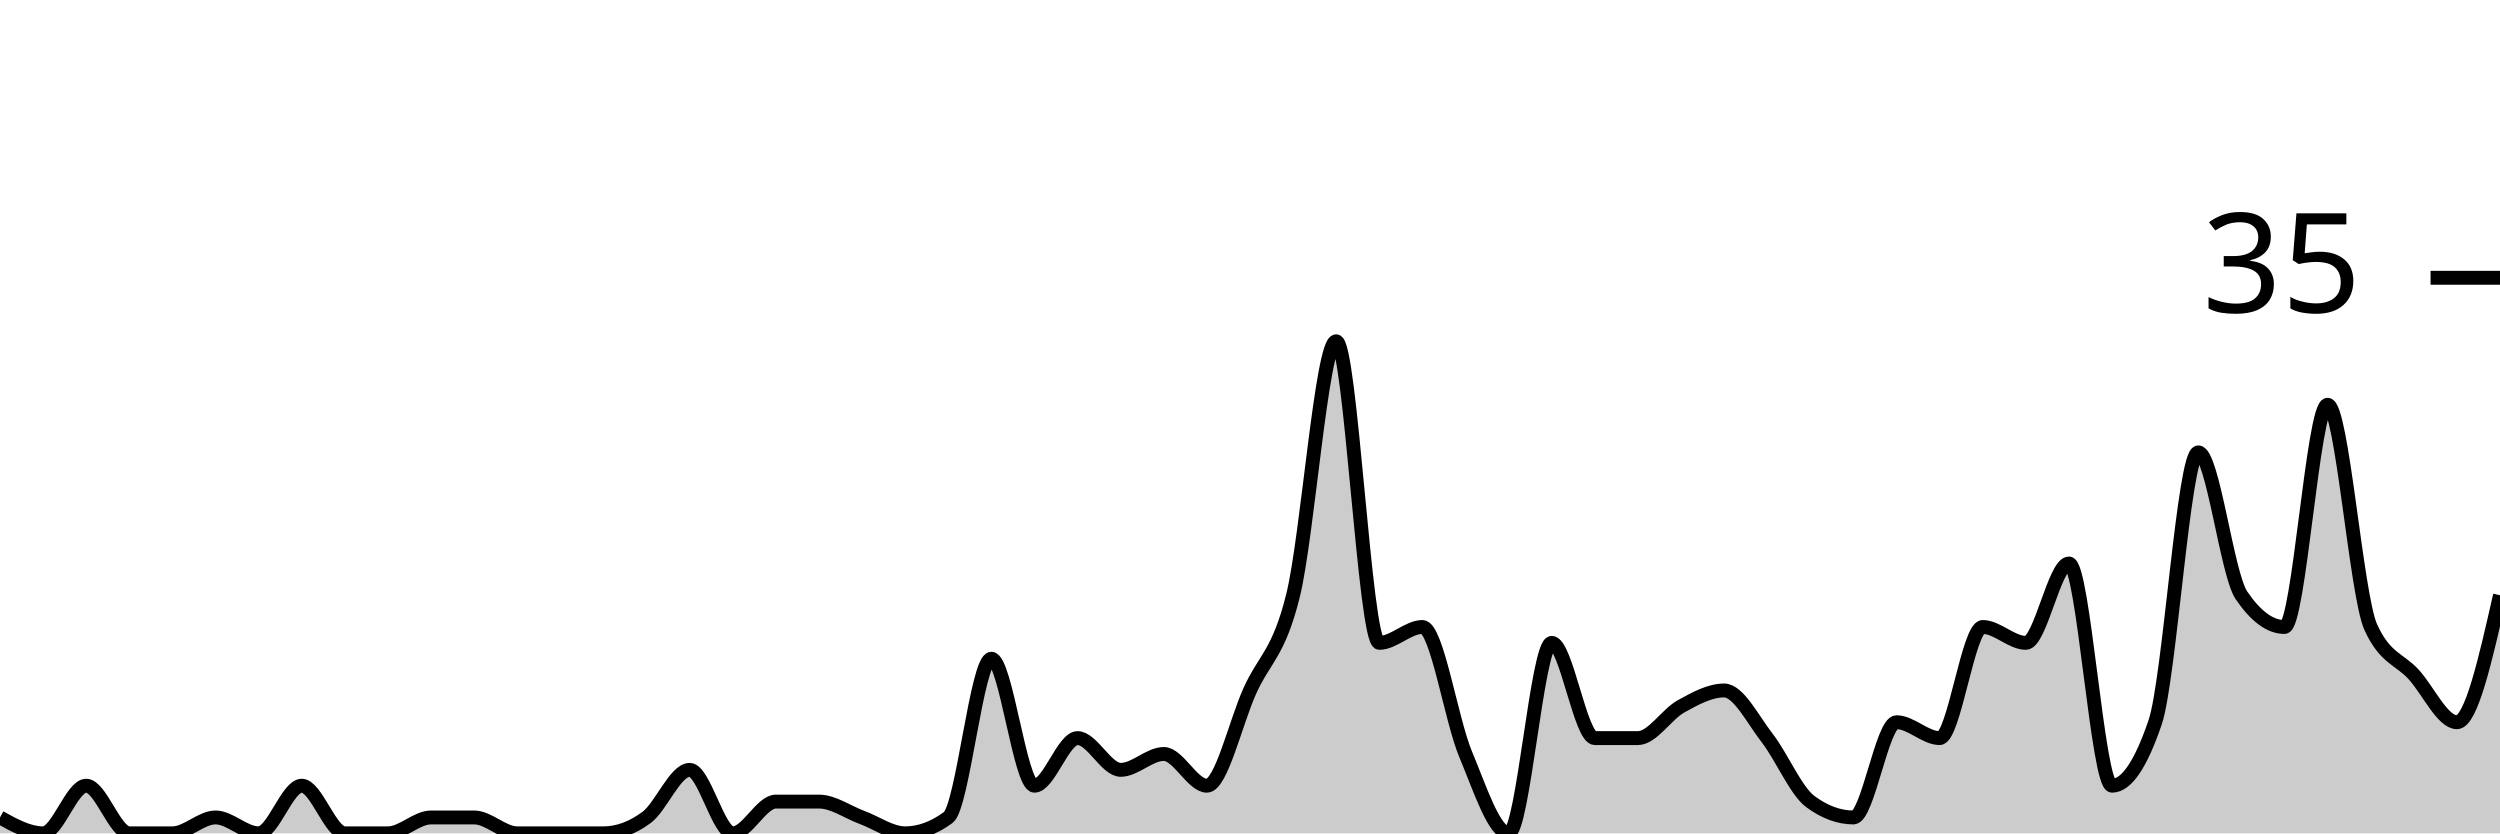
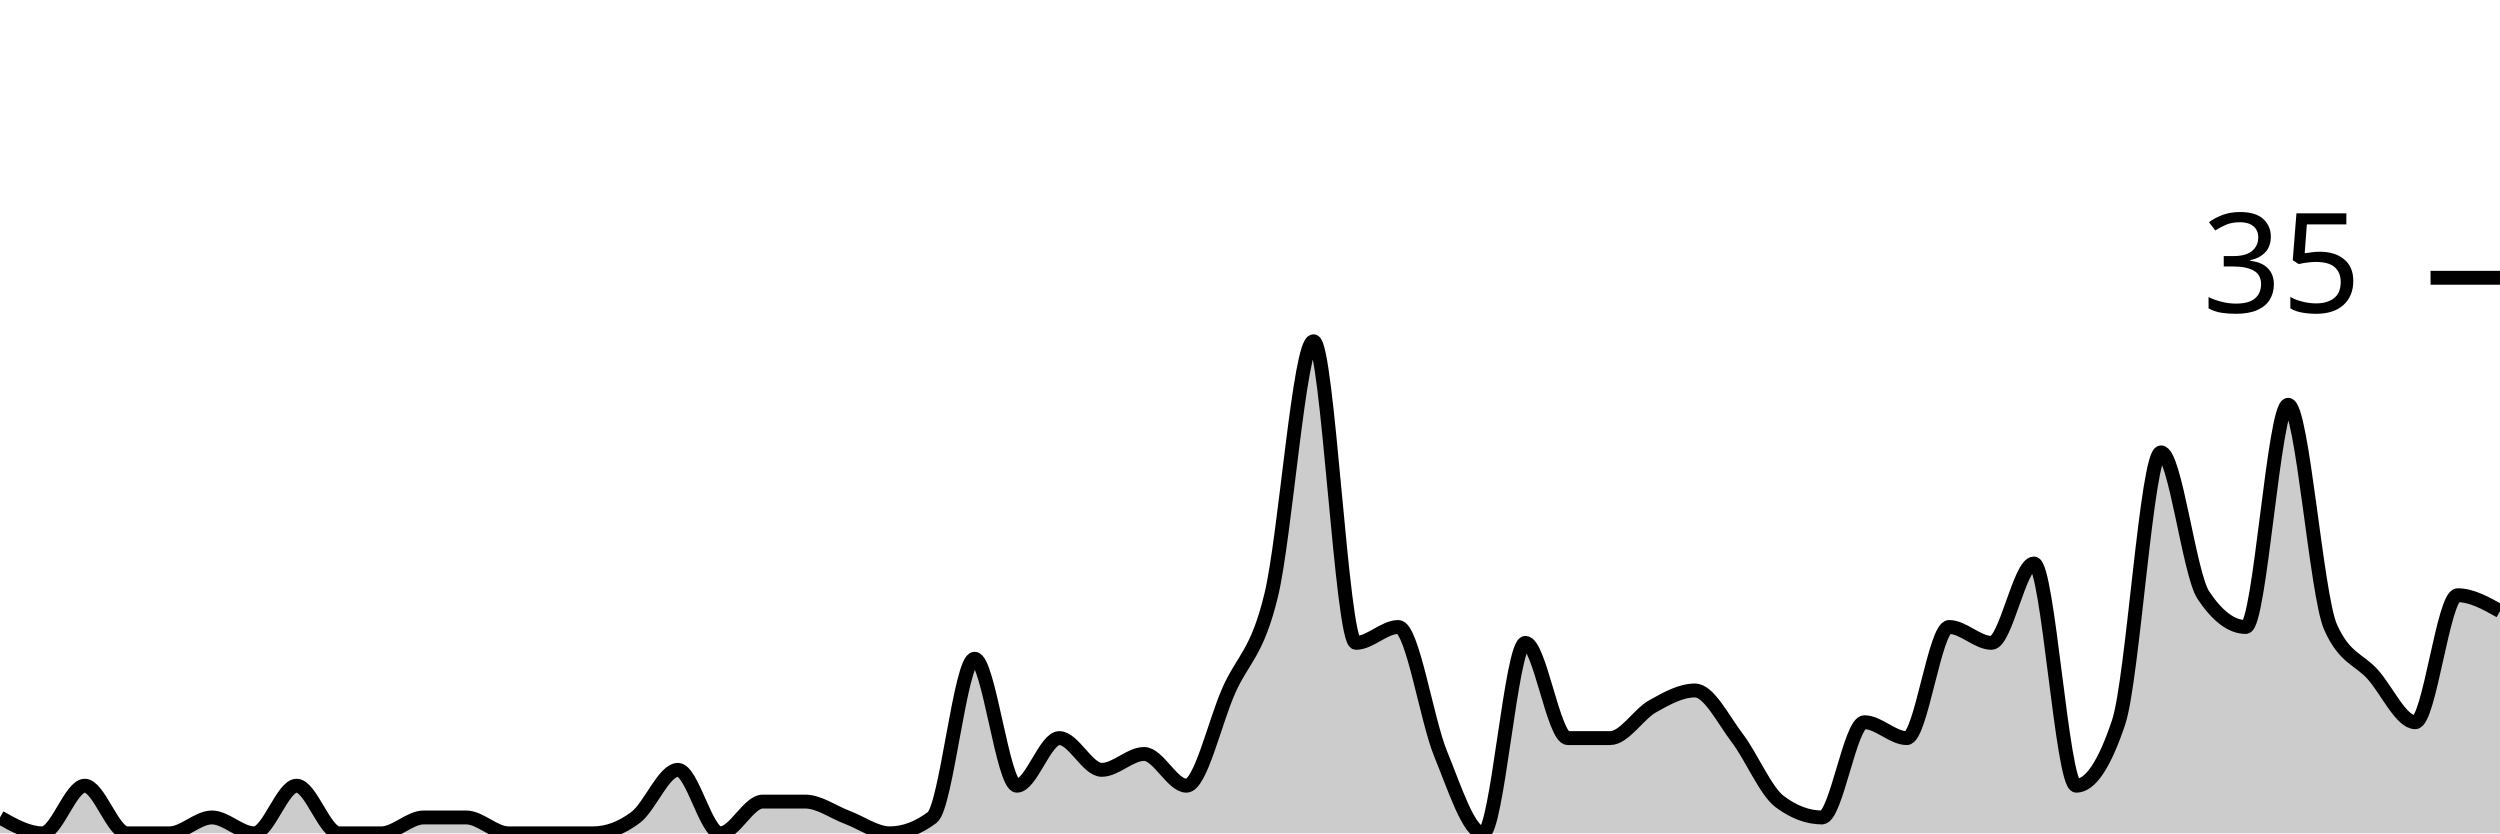
<svg xmlns="http://www.w3.org/2000/svg" viewBox="0 0 180 60">
  <g transform="translate(0,20)">
-     <path class="area" fill="rgba(0, 0, 0, 0.2)" d="M0,38.857C1.034,39.429,2.069,40,3.103,40C4.138,40,5.172,36.571,6.207,36.571C7.241,36.571,8.276,40,9.31,40C10.345,40,11.379,40,12.414,40C13.448,40,14.483,38.857,15.517,38.857C16.552,38.857,17.586,40,18.621,40C19.655,40,20.69,36.571,21.724,36.571C22.759,36.571,23.793,40,24.828,40C25.862,40,26.897,40,27.931,40C28.966,40,30,38.857,31.034,38.857C32.069,38.857,33.103,38.857,34.138,38.857C35.172,38.857,36.207,40,37.241,40C38.276,40,39.31,40,40.345,40C41.379,40,42.414,40,43.448,40C44.483,40,45.517,39.619,46.552,38.857C47.586,38.095,48.621,35.429,49.655,35.429C50.69,35.429,51.724,40,52.759,40C53.793,40,54.828,37.714,55.862,37.714C56.897,37.714,57.931,37.714,58.966,37.714C60,37.714,61.034,38.476,62.069,38.857C63.103,39.238,64.138,40,65.172,40C66.207,40,67.241,39.619,68.276,38.857C69.31,38.095,70.345,27.429,71.379,27.429C72.414,27.429,73.448,36.571,74.483,36.571C75.517,36.571,76.552,33.143,77.586,33.143C78.621,33.143,79.655,35.429,80.69,35.429C81.724,35.429,82.759,34.286,83.793,34.286C84.828,34.286,85.862,36.571,86.897,36.571C87.931,36.571,88.966,32,90,29.714C91.034,27.429,92.069,27.048,93.103,22.857C94.138,18.667,95.172,4.571,96.207,4.571C97.241,4.571,98.276,26.286,99.31,26.286C100.345,26.286,101.379,25.143,102.414,25.143C103.448,25.143,104.483,31.81,105.517,34.286C106.552,36.762,107.586,40,108.621,40C109.655,40,110.69,26.286,111.724,26.286C112.759,26.286,113.793,33.143,114.828,33.143C115.862,33.143,116.897,33.143,117.931,33.143C118.966,33.143,120,31.429,121.034,30.857C122.069,30.286,123.103,29.714,124.138,29.714C125.172,29.714,126.207,31.81,127.241,33.143C128.276,34.476,129.31,36.952,130.345,37.714C131.379,38.476,132.414,38.857,133.448,38.857C134.483,38.857,135.517,32,136.552,32C137.586,32,138.621,33.143,139.655,33.143C140.69,33.143,141.724,25.143,142.759,25.143C143.793,25.143,144.828,26.286,145.862,26.286C146.897,26.286,147.931,20.571,148.966,20.571C150,20.571,151.034,36.571,152.069,36.571C153.103,36.571,154.138,35.048,155.172,32C156.207,28.952,157.241,12.571,158.276,12.571C159.31,12.571,160.345,21.333,161.379,22.857C162.414,24.381,163.448,25.143,164.483,25.143C165.517,25.143,166.552,9.143,167.586,9.143C168.621,9.143,169.655,22.857,170.69,25.143C171.724,27.429,172.759,27.429,173.793,28.571C174.828,29.714,175.862,32,176.897,32C177.931,32,178.966,27.429,180,22.857L180,40C178.966,40,177.931,40,176.897,40C175.862,40,174.828,40,173.793,40C172.759,40,171.724,40,170.69,40C169.655,40,168.621,40,167.586,40C166.552,40,165.517,40,164.483,40C163.448,40,162.414,40,161.379,40C160.345,40,159.31,40,158.276,40C157.241,40,156.207,40,155.172,40C154.138,40,153.103,40,152.069,40C151.034,40,150,40,148.966,40C147.931,40,146.897,40,145.862,40C144.828,40,143.793,40,142.759,40C141.724,40,140.69,40,139.655,40C138.621,40,137.586,40,136.552,40C135.517,40,134.483,40,133.448,40C132.414,40,131.379,40,130.345,40C129.31,40,128.276,40,127.241,40C126.207,40,125.172,40,124.138,40C123.103,40,122.069,40,121.034,40C120,40,118.966,40,117.931,40C116.897,40,115.862,40,114.828,40C113.793,40,112.759,40,111.724,40C110.69,40,109.655,40,108.621,40C107.586,40,106.552,40,105.517,40C104.483,40,103.448,40,102.414,40C101.379,40,100.345,40,99.31,40C98.276,40,97.241,40,96.207,40C95.172,40,94.138,40,93.103,40C92.069,40,91.034,40,90,40C88.966,40,87.931,40,86.897,40C85.862,40,84.828,40,83.793,40C82.759,40,81.724,40,80.69,40C79.655,40,78.621,40,77.586,40C76.552,40,75.517,40,74.483,40C73.448,40,72.414,40,71.379,40C70.345,40,69.31,40,68.276,40C67.241,40,66.207,40,65.172,40C64.138,40,63.103,40,62.069,40C61.034,40,60,40,58.966,40C57.931,40,56.897,40,55.862,40C54.828,40,53.793,40,52.759,40C51.724,40,50.69,40,49.655,40C48.621,40,47.586,40,46.552,40C45.517,40,44.483,40,43.448,40C42.414,40,41.379,40,40.345,40C39.31,40,38.276,40,37.241,40C36.207,40,35.172,40,34.138,40C33.103,40,32.069,40,31.034,40C30,40,28.966,40,27.931,40C26.897,40,25.862,40,24.828,40C23.793,40,22.759,40,21.724,40C20.69,40,19.655,40,18.621,40C17.586,40,16.552,40,15.517,40C14.483,40,13.448,40,12.414,40C11.379,40,10.345,40,9.31,40C8.276,40,7.241,40,6.207,40C5.172,40,4.138,40,3.103,40C2.069,40,1.034,40,0,40Z" />
-     <path class="line" stroke="black" fill="none" d="M0,38.857C1.034,39.429,2.069,40,3.103,40C4.138,40,5.172,36.571,6.207,36.571C7.241,36.571,8.276,40,9.31,40C10.345,40,11.379,40,12.414,40C13.448,40,14.483,38.857,15.517,38.857C16.552,38.857,17.586,40,18.621,40C19.655,40,20.69,36.571,21.724,36.571C22.759,36.571,23.793,40,24.828,40C25.862,40,26.897,40,27.931,40C28.966,40,30,38.857,31.034,38.857C32.069,38.857,33.103,38.857,34.138,38.857C35.172,38.857,36.207,40,37.241,40C38.276,40,39.31,40,40.345,40C41.379,40,42.414,40,43.448,40C44.483,40,45.517,39.619,46.552,38.857C47.586,38.095,48.621,35.429,49.655,35.429C50.69,35.429,51.724,40,52.759,40C53.793,40,54.828,37.714,55.862,37.714C56.897,37.714,57.931,37.714,58.966,37.714C60,37.714,61.034,38.476,62.069,38.857C63.103,39.238,64.138,40,65.172,40C66.207,40,67.241,39.619,68.276,38.857C69.31,38.095,70.345,27.429,71.379,27.429C72.414,27.429,73.448,36.571,74.483,36.571C75.517,36.571,76.552,33.143,77.586,33.143C78.621,33.143,79.655,35.429,80.69,35.429C81.724,35.429,82.759,34.286,83.793,34.286C84.828,34.286,85.862,36.571,86.897,36.571C87.931,36.571,88.966,32,90,29.714C91.034,27.429,92.069,27.048,93.103,22.857C94.138,18.667,95.172,4.571,96.207,4.571C97.241,4.571,98.276,26.286,99.31,26.286C100.345,26.286,101.379,25.143,102.414,25.143C103.448,25.143,104.483,31.81,105.517,34.286C106.552,36.762,107.586,40,108.621,40C109.655,40,110.69,26.286,111.724,26.286C112.759,26.286,113.793,33.143,114.828,33.143C115.862,33.143,116.897,33.143,117.931,33.143C118.966,33.143,120,31.429,121.034,30.857C122.069,30.286,123.103,29.714,124.138,29.714C125.172,29.714,126.207,31.81,127.241,33.143C128.276,34.476,129.31,36.952,130.345,37.714C131.379,38.476,132.414,38.857,133.448,38.857C134.483,38.857,135.517,32,136.552,32C137.586,32,138.621,33.143,139.655,33.143C140.69,33.143,141.724,25.143,142.759,25.143C143.793,25.143,144.828,26.286,145.862,26.286C146.897,26.286,147.931,20.571,148.966,20.571C150,20.571,151.034,36.571,152.069,36.571C153.103,36.571,154.138,35.048,155.172,32C156.207,28.952,157.241,12.571,158.276,12.571C159.31,12.571,160.345,21.333,161.379,22.857C162.414,24.381,163.448,25.143,164.483,25.143C165.517,25.143,166.552,9.143,167.586,9.143C168.621,9.143,169.655,22.857,170.69,25.143C171.724,27.429,172.759,27.429,173.793,28.571C174.828,29.714,175.862,32,176.897,32C177.931,32,178.966,27.429,180,22.857" />
+     <path class="area" fill="rgba(0, 0, 0, 0.2)" d="M0,38.857C1.017,39.429,2.034,40,3.051,40C4.068,40,5.085,36.571,6.102,36.571C7.119,36.571,8.136,40,9.153,40C10.169,40,11.186,40,12.203,40C13.22,40,14.237,38.857,15.254,38.857C16.271,38.857,17.288,40,18.305,40C19.322,40,20.339,36.571,21.356,36.571C22.373,36.571,23.39,40,24.407,40C25.424,40,26.441,40,27.458,40C28.475,40,29.492,38.857,30.508,38.857C31.525,38.857,32.542,38.857,33.559,38.857C34.576,38.857,35.593,40,36.61,40C37.627,40,38.644,40,39.661,40C40.678,40,41.695,40,42.712,40C43.729,40,44.746,39.619,45.763,38.857C46.78,38.095,47.797,35.429,48.814,35.429C49.831,35.429,50.847,40,51.864,40C52.881,40,53.898,37.714,54.915,37.714C55.932,37.714,56.949,37.714,57.966,37.714C58.983,37.714,60,38.476,61.017,38.857C62.034,39.238,63.051,40,64.068,40C65.085,40,66.102,39.619,67.119,38.857C68.136,38.095,69.153,27.429,70.169,27.429C71.186,27.429,72.203,36.571,73.22,36.571C74.237,36.571,75.254,33.143,76.271,33.143C77.288,33.143,78.305,35.429,79.322,35.429C80.339,35.429,81.356,34.286,82.373,34.286C83.39,34.286,84.407,36.571,85.424,36.571C86.441,36.571,87.458,32,88.475,29.714C89.492,27.429,90.508,27.048,91.525,22.857C92.542,18.667,93.559,4.571,94.576,4.571C95.593,4.571,96.61,26.286,97.627,26.286C98.644,26.286,99.661,25.143,100.678,25.143C101.695,25.143,102.712,31.81,103.729,34.286C104.746,36.762,105.763,40,106.78,40C107.797,40,108.814,26.286,109.831,26.286C110.847,26.286,111.864,33.143,112.881,33.143C113.898,33.143,114.915,33.143,115.932,33.143C116.949,33.143,117.966,31.429,118.983,30.857C120,30.286,121.017,29.714,122.034,29.714C123.051,29.714,124.068,31.81,125.085,33.143C126.102,34.476,127.119,36.952,128.136,37.714C129.153,38.476,130.169,38.857,131.186,38.857C132.203,38.857,133.22,32,134.237,32C135.254,32,136.271,33.143,137.288,33.143C138.305,33.143,139.322,25.143,140.339,25.143C141.356,25.143,142.373,26.286,143.39,26.286C144.407,26.286,145.424,20.571,146.441,20.571C147.458,20.571,148.475,36.571,149.492,36.571C150.508,36.571,151.525,35.048,152.542,32C153.559,28.952,154.576,12.571,155.593,12.571C156.61,12.571,157.627,21.333,158.644,22.857C159.661,24.381,160.678,25.143,161.695,25.143C162.712,25.143,163.729,9.143,164.746,9.143C165.763,9.143,166.78,22.857,167.797,25.143C168.814,27.429,169.831,27.429,170.847,28.571C171.864,29.714,172.881,32,173.898,32C174.915,32,175.932,22.857,176.949,22.857C177.966,22.857,178.983,23.429,180,24L180,40C178.983,40,177.966,40,176.949,40C175.932,40,174.915,40,173.898,40C172.881,40,171.864,40,170.847,40C169.831,40,168.814,40,167.797,40C166.78,40,165.763,40,164.746,40C163.729,40,162.712,40,161.695,40C160.678,40,159.661,40,158.644,40C157.627,40,156.61,40,155.593,40C154.576,40,153.559,40,152.542,40C151.525,40,150.508,40,149.492,40C148.475,40,147.458,40,146.441,40C145.424,40,144.407,40,143.39,40C142.373,40,141.356,40,140.339,40C139.322,40,138.305,40,137.288,40C136.271,40,135.254,40,134.237,40C133.22,40,132.203,40,131.186,40C130.169,40,129.153,40,128.136,40C127.119,40,126.102,40,125.085,40C124.068,40,123.051,40,122.034,40C121.017,40,120,40,118.983,40C117.966,40,116.949,40,115.932,40C114.915,40,113.898,40,112.881,40C111.864,40,110.847,40,109.831,40C108.814,40,107.797,40,106.78,40C105.763,40,104.746,40,103.729,40C102.712,40,101.695,40,100.678,40C99.661,40,98.644,40,97.627,40C96.61,40,95.593,40,94.576,40C93.559,40,92.542,40,91.525,40C90.508,40,89.492,40,88.475,40C87.458,40,86.441,40,85.424,40C84.407,40,83.39,40,82.373,40C81.356,40,80.339,40,79.322,40C78.305,40,77.288,40,76.271,40C75.254,40,74.237,40,73.22,40C72.203,40,71.186,40,70.169,40C69.153,40,68.136,40,67.119,40C66.102,40,65.085,40,64.068,40C63.051,40,62.034,40,61.017,40C60,40,58.983,40,57.966,40C56.949,40,55.932,40,54.915,40C53.898,40,52.881,40,51.864,40C50.847,40,49.831,40,48.814,40C47.797,40,46.78,40,45.763,40C44.746,40,43.729,40,42.712,40C41.695,40,40.678,40,39.661,40C38.644,40,37.627,40,36.61,40C35.593,40,34.576,40,33.559,40C32.542,40,31.525,40,30.508,40C29.492,40,28.475,40,27.458,40C26.441,40,25.424,40,24.407,40C23.39,40,22.373,40,21.356,40C20.339,40,19.322,40,18.305,40C17.288,40,16.271,40,15.254,40C14.237,40,13.22,40,12.203,40C11.186,40,10.169,40,9.153,40C8.136,40,7.119,40,6.102,40C5.085,40,4.068,40,3.051,40C2.034,40,1.017,40,0,40Z" />
+     <path class="line" stroke="black" fill="none" d="M0,38.857C1.017,39.429,2.034,40,3.051,40C4.068,40,5.085,36.571,6.102,36.571C7.119,36.571,8.136,40,9.153,40C10.169,40,11.186,40,12.203,40C13.22,40,14.237,38.857,15.254,38.857C16.271,38.857,17.288,40,18.305,40C19.322,40,20.339,36.571,21.356,36.571C22.373,36.571,23.39,40,24.407,40C25.424,40,26.441,40,27.458,40C28.475,40,29.492,38.857,30.508,38.857C31.525,38.857,32.542,38.857,33.559,38.857C34.576,38.857,35.593,40,36.61,40C37.627,40,38.644,40,39.661,40C40.678,40,41.695,40,42.712,40C43.729,40,44.746,39.619,45.763,38.857C46.78,38.095,47.797,35.429,48.814,35.429C49.831,35.429,50.847,40,51.864,40C52.881,40,53.898,37.714,54.915,37.714C55.932,37.714,56.949,37.714,57.966,37.714C58.983,37.714,60,38.476,61.017,38.857C62.034,39.238,63.051,40,64.068,40C65.085,40,66.102,39.619,67.119,38.857C68.136,38.095,69.153,27.429,70.169,27.429C71.186,27.429,72.203,36.571,73.22,36.571C74.237,36.571,75.254,33.143,76.271,33.143C77.288,33.143,78.305,35.429,79.322,35.429C80.339,35.429,81.356,34.286,82.373,34.286C83.39,34.286,84.407,36.571,85.424,36.571C86.441,36.571,87.458,32,88.475,29.714C89.492,27.429,90.508,27.048,91.525,22.857C92.542,18.667,93.559,4.571,94.576,4.571C95.593,4.571,96.61,26.286,97.627,26.286C98.644,26.286,99.661,25.143,100.678,25.143C101.695,25.143,102.712,31.81,103.729,34.286C104.746,36.762,105.763,40,106.78,40C107.797,40,108.814,26.286,109.831,26.286C110.847,26.286,111.864,33.143,112.881,33.143C113.898,33.143,114.915,33.143,115.932,33.143C116.949,33.143,117.966,31.429,118.983,30.857C120,30.286,121.017,29.714,122.034,29.714C123.051,29.714,124.068,31.81,125.085,33.143C126.102,34.476,127.119,36.952,128.136,37.714C129.153,38.476,130.169,38.857,131.186,38.857C132.203,38.857,133.22,32,134.237,32C135.254,32,136.271,33.143,137.288,33.143C138.305,33.143,139.322,25.143,140.339,25.143C141.356,25.143,142.373,26.286,143.39,26.286C144.407,26.286,145.424,20.571,146.441,20.571C147.458,20.571,148.475,36.571,149.492,36.571C150.508,36.571,151.525,35.048,152.542,32C153.559,28.952,154.576,12.571,155.593,12.571C156.61,12.571,157.627,21.333,158.644,22.857C159.661,24.381,160.678,25.143,161.695,25.143C162.712,25.143,163.729,9.143,164.746,9.143C165.763,9.143,166.78,22.857,167.797,25.143C168.814,27.429,169.831,27.429,170.847,28.571C171.864,29.714,172.881,32,173.898,32C174.915,32,175.932,22.857,176.949,22.857C177.966,22.857,178.983,23.429,180,24" />
    <path class="axis-ceiling" stroke-width="1" stroke="black" fill="none" d="M175,0L180,0" />
    <text class="axis-ceiling-label" font-family="sans-serif" text-anchor="end" font-size="10px" x="170" y="2.5">35</text>
  </g>
</svg>
